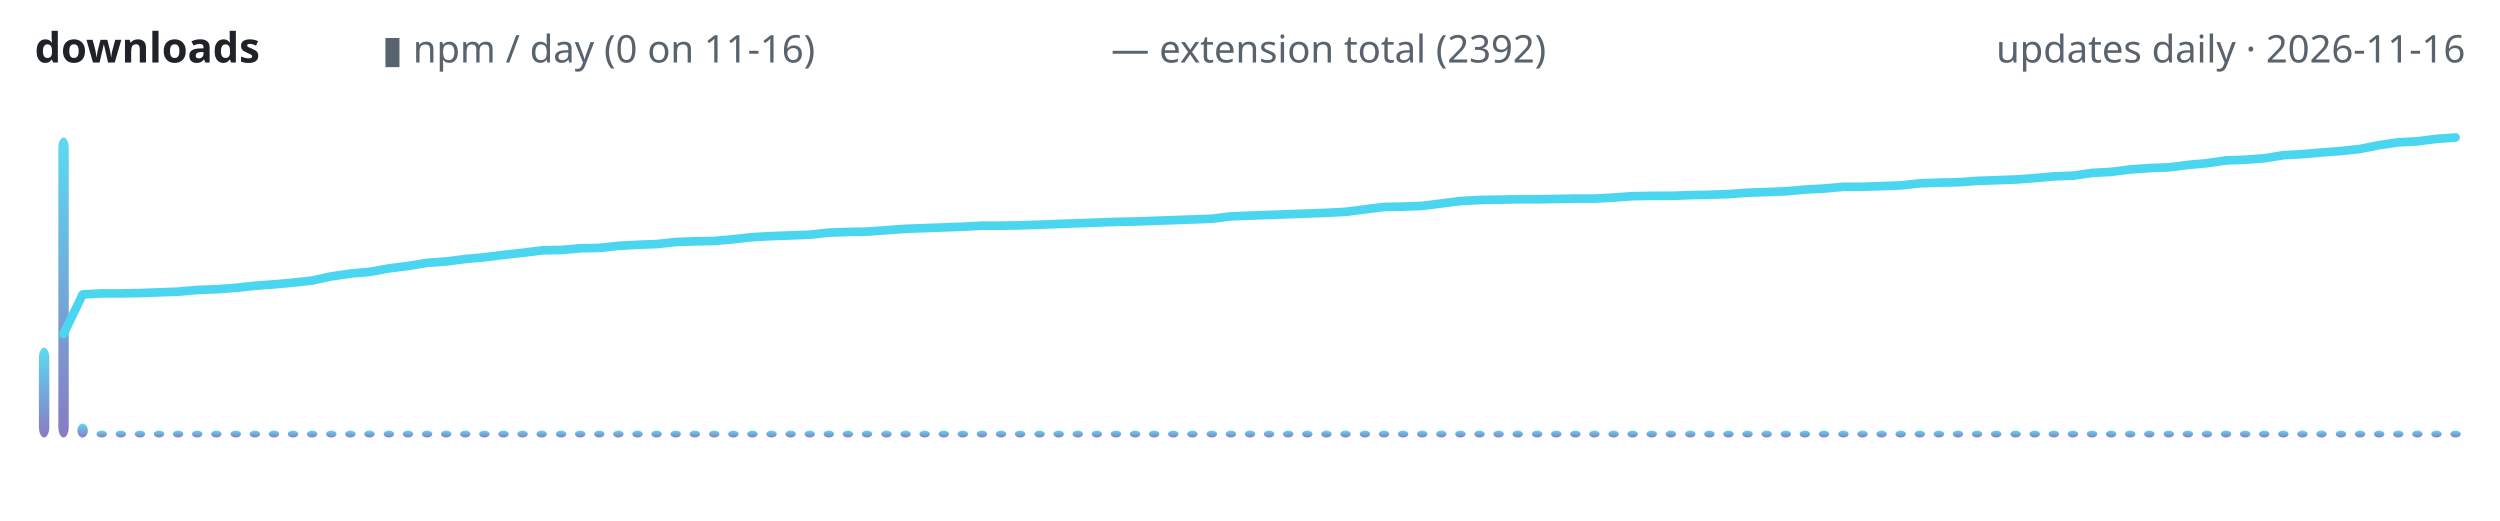
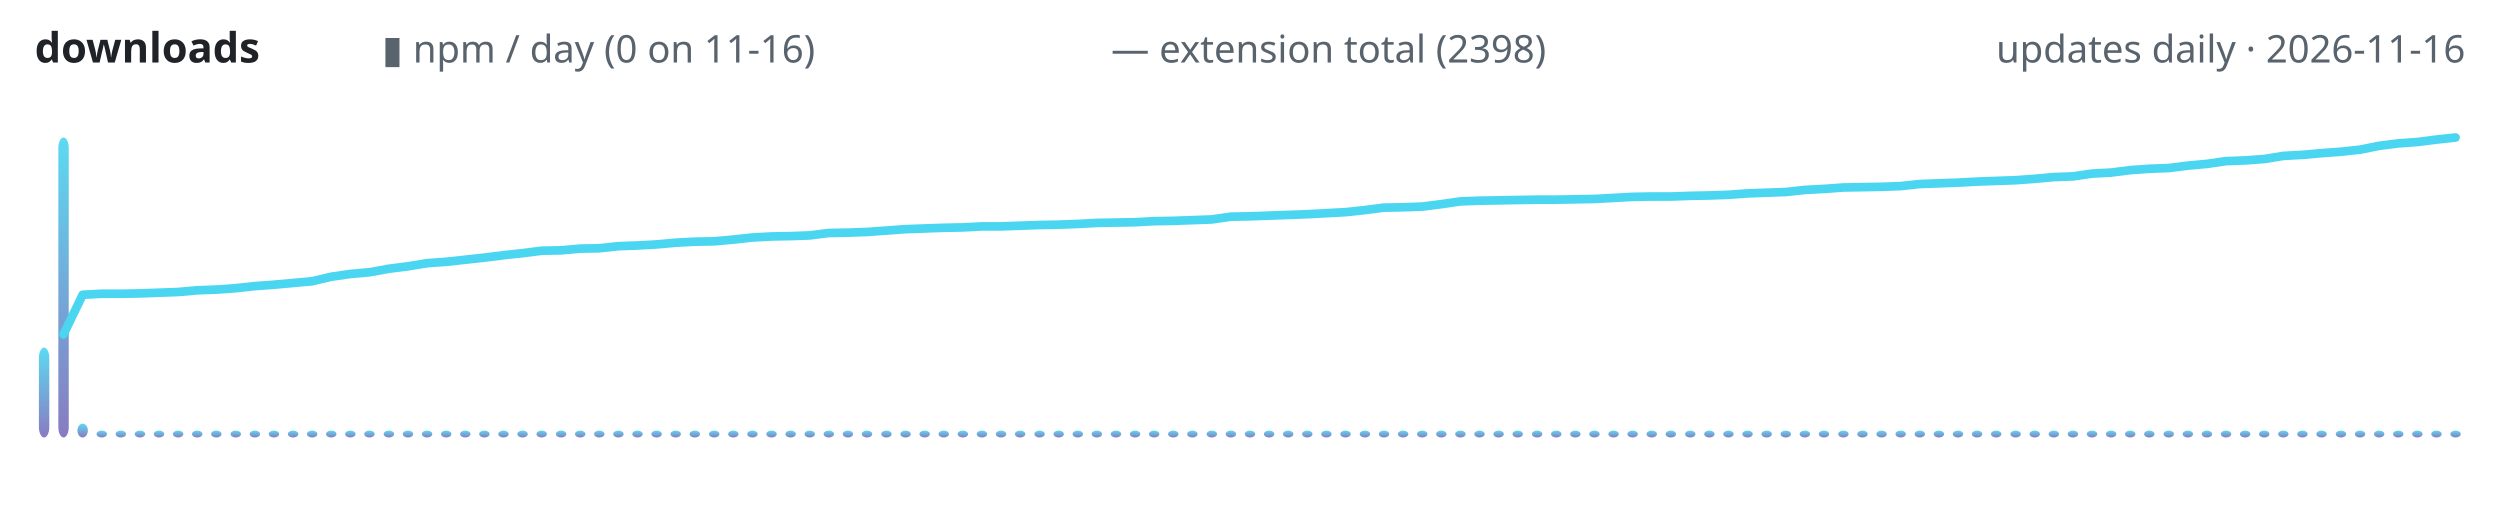
<svg xmlns="http://www.w3.org/2000/svg" width="720" height="150" viewBox="0 0 720 150" role="img" aria-label="lodestone downloads over time">
  <defs>
    <linearGradient id="g" x1="0" y1="1" x2="0" y2="0">
      <stop offset="0" stop-color="#7c6cba" />
      <stop offset="1" stop-color="#4ad6f0" />
    </linearGradient>
  </defs>
  <text x="10" y="18" font-family="ui-sans-serif,system-ui,sans-serif" font-size="12" font-weight="600" fill="#1f2328" text-anchor="start">downloads</text>
  <text x="110" y="18" font-family="ui-sans-serif,system-ui,sans-serif" font-size="11" font-weight="400" fill="#59636e" text-anchor="start">▮ npm / day (0 on 11-16)</text>
-   <text x="320" y="18" font-family="ui-sans-serif,system-ui,sans-serif" font-size="11" font-weight="400" fill="#59636e" text-anchor="start">— extension total (2392)</text>
+   <text x="320" y="18" font-family="ui-sans-serif,system-ui,sans-serif" font-size="11" font-weight="400" fill="#59636e" text-anchor="start">— extension total (2398)</text>
  <text x="710" y="18" font-family="ui-sans-serif,system-ui,sans-serif" font-size="11" font-weight="400" fill="#59636e" text-anchor="end">updates daily · 2026-11-16</text>
  <rect x="11.2" y="100.1" width="3.0" height="25.9" rx="3" fill="url(#g)" opacity="0.9" />
  <rect x="16.8" y="39.6" width="3.0" height="86.4" rx="3" fill="url(#g)" opacity="0.9" />
  <rect x="22.3" y="122.0" width="3.0" height="4.0" rx="3" fill="url(#g)" opacity="0.9" />
  <rect x="27.8" y="124.0" width="3.0" height="2.0" rx="3" fill="url(#g)" opacity="0.9" />
  <rect x="33.3" y="124.0" width="3.0" height="2.0" rx="3" fill="url(#g)" opacity="0.9" />
  <rect x="38.8" y="124.0" width="3.0" height="2.0" rx="3" fill="url(#g)" opacity="0.9" />
  <rect x="44.3" y="124.0" width="3.0" height="2.0" rx="3" fill="url(#g)" opacity="0.9" />
  <rect x="49.8" y="124.0" width="3.0" height="2.0" rx="3" fill="url(#g)" opacity="0.9" />
  <rect x="55.3" y="124.0" width="3.0" height="2.0" rx="3" fill="url(#g)" opacity="0.9" />
  <rect x="60.8" y="124.0" width="3.0" height="2.0" rx="3" fill="url(#g)" opacity="0.9" />
  <rect x="66.4" y="124.0" width="3.0" height="2.0" rx="3" fill="url(#g)" opacity="0.9" />
  <rect x="71.9" y="124.0" width="3.0" height="2.0" rx="3" fill="url(#g)" opacity="0.9" />
  <rect x="77.4" y="124.0" width="3.0" height="2.0" rx="3" fill="url(#g)" opacity="0.9" />
  <rect x="82.9" y="124.0" width="3.0" height="2.0" rx="3" fill="url(#g)" opacity="0.9" />
  <rect x="88.4" y="124.0" width="3.0" height="2.0" rx="3" fill="url(#g)" opacity="0.9" />
  <rect x="93.9" y="124.0" width="3.0" height="2.0" rx="3" fill="url(#g)" opacity="0.9" />
  <rect x="99.4" y="124.0" width="3.0" height="2.0" rx="3" fill="url(#g)" opacity="0.9" />
  <rect x="104.9" y="124.0" width="3.0" height="2.0" rx="3" fill="url(#g)" opacity="0.9" />
  <rect x="110.5" y="124.0" width="3.0" height="2.0" rx="3" fill="url(#g)" opacity="0.9" />
  <rect x="116.0" y="124.0" width="3.0" height="2.0" rx="3" fill="url(#g)" opacity="0.9" />
  <rect x="121.5" y="124.0" width="3.0" height="2.0" rx="3" fill="url(#g)" opacity="0.9" />
  <rect x="127.0" y="124.0" width="3.0" height="2.0" rx="3" fill="url(#g)" opacity="0.9" />
  <rect x="132.5" y="124.0" width="3.0" height="2.0" rx="3" fill="url(#g)" opacity="0.9" />
  <rect x="138.0" y="124.0" width="3.0" height="2.0" rx="3" fill="url(#g)" opacity="0.9" />
  <rect x="143.5" y="124.0" width="3.0" height="2.0" rx="3" fill="url(#g)" opacity="0.9" />
  <rect x="149.0" y="124.0" width="3.0" height="2.0" rx="3" fill="url(#g)" opacity="0.9" />
  <rect x="154.5" y="124.0" width="3.0" height="2.0" rx="3" fill="url(#g)" opacity="0.9" />
  <rect x="160.1" y="124.0" width="3.0" height="2.0" rx="3" fill="url(#g)" opacity="0.9" />
  <rect x="165.6" y="124.0" width="3.0" height="2.0" rx="3" fill="url(#g)" opacity="0.9" />
  <rect x="171.1" y="124.0" width="3.0" height="2.0" rx="3" fill="url(#g)" opacity="0.9" />
  <rect x="176.6" y="124.0" width="3.0" height="2.0" rx="3" fill="url(#g)" opacity="0.9" />
  <rect x="182.1" y="124.0" width="3.0" height="2.0" rx="3" fill="url(#g)" opacity="0.9" />
  <rect x="187.6" y="124.0" width="3.0" height="2.0" rx="3" fill="url(#g)" opacity="0.9" />
  <rect x="193.1" y="124.0" width="3.0" height="2.0" rx="3" fill="url(#g)" opacity="0.9" />
  <rect x="198.6" y="124.0" width="3.0" height="2.0" rx="3" fill="url(#g)" opacity="0.9" />
  <rect x="204.2" y="124.0" width="3.0" height="2.0" rx="3" fill="url(#g)" opacity="0.9" />
  <rect x="209.7" y="124.0" width="3.0" height="2.0" rx="3" fill="url(#g)" opacity="0.9" />
  <rect x="215.2" y="124.0" width="3.0" height="2.0" rx="3" fill="url(#g)" opacity="0.9" />
  <rect x="220.7" y="124.0" width="3.0" height="2.0" rx="3" fill="url(#g)" opacity="0.9" />
  <rect x="226.2" y="124.0" width="3.0" height="2.0" rx="3" fill="url(#g)" opacity="0.9" />
  <rect x="231.7" y="124.0" width="3.0" height="2.0" rx="3" fill="url(#g)" opacity="0.9" />
  <rect x="237.2" y="124.0" width="3.0" height="2.0" rx="3" fill="url(#g)" opacity="0.9" />
  <rect x="242.7" y="124.0" width="3.0" height="2.0" rx="3" fill="url(#g)" opacity="0.9" />
  <rect x="248.2" y="124.0" width="3.0" height="2.0" rx="3" fill="url(#g)" opacity="0.9" />
  <rect x="253.8" y="124.0" width="3.0" height="2.0" rx="3" fill="url(#g)" opacity="0.9" />
  <rect x="259.3" y="124.0" width="3.0" height="2.0" rx="3" fill="url(#g)" opacity="0.9" />
  <rect x="264.8" y="124.0" width="3.0" height="2.0" rx="3" fill="url(#g)" opacity="0.9" />
  <rect x="270.3" y="124.0" width="3.0" height="2.0" rx="3" fill="url(#g)" opacity="0.9" />
  <rect x="275.8" y="124.0" width="3.0" height="2.0" rx="3" fill="url(#g)" opacity="0.9" />
  <rect x="281.3" y="124.0" width="3.0" height="2.0" rx="3" fill="url(#g)" opacity="0.9" />
  <rect x="286.8" y="124.0" width="3.0" height="2.0" rx="3" fill="url(#g)" opacity="0.9" />
  <rect x="292.3" y="124.0" width="3.0" height="2.0" rx="3" fill="url(#g)" opacity="0.9" />
  <rect x="297.9" y="124.0" width="3.0" height="2.0" rx="3" fill="url(#g)" opacity="0.9" />
  <rect x="303.4" y="124.0" width="3.0" height="2.0" rx="3" fill="url(#g)" opacity="0.9" />
  <rect x="308.9" y="124.0" width="3.0" height="2.0" rx="3" fill="url(#g)" opacity="0.9" />
  <rect x="314.4" y="124.0" width="3.0" height="2.0" rx="3" fill="url(#g)" opacity="0.9" />
  <rect x="319.9" y="124.0" width="3.0" height="2.0" rx="3" fill="url(#g)" opacity="0.9" />
  <rect x="325.4" y="124.0" width="3.0" height="2.0" rx="3" fill="url(#g)" opacity="0.9" />
  <rect x="330.9" y="124.0" width="3.0" height="2.0" rx="3" fill="url(#g)" opacity="0.9" />
  <rect x="336.4" y="124.0" width="3.0" height="2.0" rx="3" fill="url(#g)" opacity="0.9" />
  <rect x="341.9" y="124.0" width="3.0" height="2.0" rx="3" fill="url(#g)" opacity="0.9" />
  <rect x="347.5" y="124.0" width="3.0" height="2.0" rx="3" fill="url(#g)" opacity="0.9" />
  <rect x="353.0" y="124.0" width="3.0" height="2.0" rx="3" fill="url(#g)" opacity="0.9" />
  <rect x="358.5" y="124.0" width="3.0" height="2.0" rx="3" fill="url(#g)" opacity="0.9" />
  <rect x="364.0" y="124.0" width="3.0" height="2.0" rx="3" fill="url(#g)" opacity="0.9" />
  <rect x="369.5" y="124.0" width="3.0" height="2.0" rx="3" fill="url(#g)" opacity="0.9" />
  <rect x="375.0" y="124.0" width="3.0" height="2.0" rx="3" fill="url(#g)" opacity="0.9" />
  <rect x="380.5" y="124.0" width="3.0" height="2.0" rx="3" fill="url(#g)" opacity="0.9" />
  <rect x="386.0" y="124.0" width="3.0" height="2.0" rx="3" fill="url(#g)" opacity="0.9" />
  <rect x="391.6" y="124.0" width="3.0" height="2.0" rx="3" fill="url(#g)" opacity="0.9" />
  <rect x="397.1" y="124.0" width="3.0" height="2.0" rx="3" fill="url(#g)" opacity="0.9" />
  <rect x="402.6" y="124.0" width="3.0" height="2.0" rx="3" fill="url(#g)" opacity="0.9" />
  <rect x="408.1" y="124.0" width="3.0" height="2.0" rx="3" fill="url(#g)" opacity="0.9" />
  <rect x="413.6" y="124.0" width="3.0" height="2.0" rx="3" fill="url(#g)" opacity="0.9" />
  <rect x="419.1" y="124.0" width="3.0" height="2.0" rx="3" fill="url(#g)" opacity="0.9" />
  <rect x="424.6" y="124.0" width="3.0" height="2.0" rx="3" fill="url(#g)" opacity="0.9" />
  <rect x="430.1" y="124.0" width="3.0" height="2.0" rx="3" fill="url(#g)" opacity="0.9" />
  <rect x="435.6" y="124.0" width="3.0" height="2.0" rx="3" fill="url(#g)" opacity="0.9" />
  <rect x="441.2" y="124.0" width="3.0" height="2.0" rx="3" fill="url(#g)" opacity="0.9" />
  <rect x="446.7" y="124.0" width="3.0" height="2.0" rx="3" fill="url(#g)" opacity="0.9" />
  <rect x="452.2" y="124.0" width="3.0" height="2.0" rx="3" fill="url(#g)" opacity="0.9" />
  <rect x="457.7" y="124.0" width="3.0" height="2.0" rx="3" fill="url(#g)" opacity="0.9" />
  <rect x="463.2" y="124.0" width="3.0" height="2.0" rx="3" fill="url(#g)" opacity="0.9" />
  <rect x="468.7" y="124.0" width="3.0" height="2.0" rx="3" fill="url(#g)" opacity="0.9" />
  <rect x="474.2" y="124.0" width="3.0" height="2.0" rx="3" fill="url(#g)" opacity="0.9" />
  <rect x="479.7" y="124.0" width="3.0" height="2.0" rx="3" fill="url(#g)" opacity="0.9" />
  <rect x="485.3" y="124.0" width="3.0" height="2.0" rx="3" fill="url(#g)" opacity="0.9" />
  <rect x="490.8" y="124.0" width="3.0" height="2.0" rx="3" fill="url(#g)" opacity="0.9" />
  <rect x="496.3" y="124.0" width="3.0" height="2.0" rx="3" fill="url(#g)" opacity="0.9" />
  <rect x="501.8" y="124.0" width="3.0" height="2.0" rx="3" fill="url(#g)" opacity="0.9" />
  <rect x="507.3" y="124.0" width="3.0" height="2.0" rx="3" fill="url(#g)" opacity="0.9" />
  <rect x="512.8" y="124.0" width="3.0" height="2.0" rx="3" fill="url(#g)" opacity="0.9" />
  <rect x="518.3" y="124.0" width="3.0" height="2.0" rx="3" fill="url(#g)" opacity="0.9" />
  <rect x="523.8" y="124.0" width="3.0" height="2.0" rx="3" fill="url(#g)" opacity="0.9" />
  <rect x="529.4" y="124.0" width="3.0" height="2.0" rx="3" fill="url(#g)" opacity="0.9" />
  <rect x="534.9" y="124.0" width="3.0" height="2.0" rx="3" fill="url(#g)" opacity="0.9" />
  <rect x="540.4" y="124.0" width="3.0" height="2.0" rx="3" fill="url(#g)" opacity="0.9" />
  <rect x="545.9" y="124.0" width="3.0" height="2.0" rx="3" fill="url(#g)" opacity="0.9" />
  <rect x="551.4" y="124.0" width="3.0" height="2.0" rx="3" fill="url(#g)" opacity="0.9" />
  <rect x="556.9" y="124.0" width="3.0" height="2.0" rx="3" fill="url(#g)" opacity="0.9" />
  <rect x="562.4" y="124.0" width="3.0" height="2.0" rx="3" fill="url(#g)" opacity="0.9" />
  <rect x="567.9" y="124.0" width="3.0" height="2.0" rx="3" fill="url(#g)" opacity="0.9" />
  <rect x="573.4" y="124.0" width="3.0" height="2.0" rx="3" fill="url(#g)" opacity="0.9" />
  <rect x="579.0" y="124.0" width="3.0" height="2.0" rx="3" fill="url(#g)" opacity="0.9" />
  <rect x="584.5" y="124.0" width="3.0" height="2.0" rx="3" fill="url(#g)" opacity="0.9" />
  <rect x="590.0" y="124.0" width="3.0" height="2.0" rx="3" fill="url(#g)" opacity="0.9" />
  <rect x="595.5" y="124.0" width="3.0" height="2.0" rx="3" fill="url(#g)" opacity="0.9" />
  <rect x="601.0" y="124.0" width="3.0" height="2.0" rx="3" fill="url(#g)" opacity="0.9" />
  <rect x="606.5" y="124.0" width="3.0" height="2.0" rx="3" fill="url(#g)" opacity="0.9" />
  <rect x="612.0" y="124.0" width="3.0" height="2.0" rx="3" fill="url(#g)" opacity="0.9" />
  <rect x="617.5" y="124.0" width="3.0" height="2.0" rx="3" fill="url(#g)" opacity="0.9" />
  <rect x="623.1" y="124.0" width="3.0" height="2.0" rx="3" fill="url(#g)" opacity="0.9" />
  <rect x="628.6" y="124.0" width="3.0" height="2.0" rx="3" fill="url(#g)" opacity="0.9" />
  <rect x="634.1" y="124.0" width="3.0" height="2.0" rx="3" fill="url(#g)" opacity="0.9" />
  <rect x="639.6" y="124.0" width="3.0" height="2.0" rx="3" fill="url(#g)" opacity="0.9" />
  <rect x="645.1" y="124.0" width="3.0" height="2.0" rx="3" fill="url(#g)" opacity="0.9" />
  <rect x="650.6" y="124.0" width="3.0" height="2.0" rx="3" fill="url(#g)" opacity="0.9" />
  <rect x="656.1" y="124.0" width="3.0" height="2.0" rx="3" fill="url(#g)" opacity="0.9" />
  <rect x="661.6" y="124.0" width="3.0" height="2.0" rx="3" fill="url(#g)" opacity="0.9" />
  <rect x="667.1" y="124.0" width="3.0" height="2.0" rx="3" fill="url(#g)" opacity="0.9" />
  <rect x="672.7" y="124.0" width="3.0" height="2.0" rx="3" fill="url(#g)" opacity="0.9" />
  <rect x="678.2" y="124.0" width="3.0" height="2.0" rx="3" fill="url(#g)" opacity="0.9" />
  <rect x="683.7" y="124.0" width="3.0" height="2.0" rx="3" fill="url(#g)" opacity="0.9" />
  <rect x="689.2" y="124.0" width="3.0" height="2.0" rx="3" fill="url(#g)" opacity="0.9" />
  <rect x="694.7" y="124.0" width="3.0" height="2.0" rx="3" fill="url(#g)" opacity="0.9" />
  <rect x="700.2" y="124.0" width="3.0" height="2.0" rx="3" fill="url(#g)" opacity="0.9" />
  <rect x="705.7" y="124.0" width="3.0" height="2.0" rx="3" fill="url(#g)" opacity="0.9" />
-   <polyline points="18.3,96.2 23.8,84.8 29.3,84.5 34.8,84.5 40.3,84.4 45.8,84.2 51.3,84.0 56.9,83.5 62.4,83.3 67.9,82.9 73.4,82.3 78.9,81.9 84.4,81.4 89.9,80.8 95.4,79.6 100.9,78.8 106.5,78.3 112.0,77.3 117.5,76.6 123.0,75.7 128.5,75.3 134.0,74.6 139.5,74.1 145.0,73.4 150.6,72.8 156.1,72.1 161.6,72.0 167.1,71.5 172.6,71.4 178.1,70.8 183.6,70.5 189.1,70.3 194.6,69.7 200.2,69.5 205.7,69.4 211.2,68.9 216.7,68.3 222.2,68.0 227.7,67.8 233.2,67.6 238.7,67.0 244.3,66.8 249.8,66.7 255.3,66.3 260.8,65.9 266.3,65.7 271.8,65.5 277.3,65.3 282.8,65.0 288.3,65.0 293.9,64.9 299.4,64.7 304.9,64.5 310.4,64.3 315.9,64.1 321.4,63.9 326.9,63.8 332.4,63.6 338.0,63.4 343.5,63.2 349.0,63.0 354.5,62.3 360.0,62.1 365.5,61.9 371.0,61.7 376.5,61.5 382.0,61.3 387.6,61.0 393.1,60.3 398.6,59.6 404.1,59.5 409.6,59.3 415.1,58.6 420.6,57.9 426.1,57.6 431.7,57.5 437.2,57.4 442.7,57.4 448.2,57.3 453.7,57.2 459.2,57.2 464.7,56.9 470.2,56.5 475.7,56.4 481.3,56.4 486.8,56.2 492.3,56.1 497.8,55.9 503.3,55.5 508.8,55.3 514.3,55.1 519.8,54.6 525.4,54.3 530.9,53.8 536.4,53.8 541.9,53.6 547.4,53.4 552.9,52.8 558.4,52.6 563.9,52.5 569.4,52.1 575.0,51.9 580.5,51.7 586.0,51.3 591.5,50.8 597.0,50.6 602.5,49.8 608.0,49.5 613.5,48.8 619.1,48.4 624.6,48.2 630.1,47.5 635.6,47.0 641.1,46.2 646.6,46.0 652.1,45.6 657.6,44.7 663.1,44.4 668.7,43.9 674.2,43.5 679.7,42.9 685.2,41.8 690.7,41.0 696.2,40.7 701.7,40.0 707.2,39.6" fill="none" stroke="#4ad6f0" stroke-width="2.5" stroke-linecap="round" stroke-linejoin="round" />
+   <polyline points="18.3,96.3 23.8,84.9 29.3,84.6 34.8,84.6 40.3,84.5 45.8,84.3 51.3,84.1 56.9,83.6 62.4,83.4 67.9,83.0 73.4,82.4 78.9,82.0 84.4,81.5 89.9,81.0 95.4,79.7 100.9,78.9 106.5,78.4 112.0,77.4 117.5,76.7 123.0,75.8 128.5,75.4 134.0,74.8 139.5,74.2 145.0,73.5 150.6,72.9 156.1,72.2 161.6,72.1 167.1,71.6 172.6,71.5 178.1,70.9 183.6,70.7 189.1,70.4 194.6,69.9 200.2,69.6 205.7,69.5 211.2,69.0 216.7,68.4 222.2,68.1 227.7,68.0 233.2,67.8 238.7,67.1 244.3,67.0 249.8,66.8 255.3,66.4 260.8,66.0 266.3,65.8 271.8,65.6 277.3,65.5 282.8,65.2 288.3,65.2 293.9,65.0 299.4,64.8 304.9,64.7 310.4,64.5 315.9,64.2 321.4,64.1 326.9,64.0 332.4,63.7 338.0,63.6 343.5,63.4 349.0,63.2 354.5,62.4 360.0,62.3 365.5,62.1 371.0,61.9 376.5,61.7 382.0,61.4 387.6,61.1 393.1,60.5 398.6,59.8 404.1,59.7 409.6,59.5 415.1,58.8 420.6,58.0 426.1,57.8 431.7,57.7 437.2,57.6 442.7,57.5 448.2,57.5 453.7,57.4 459.2,57.3 464.7,57.0 470.2,56.7 475.7,56.6 481.3,56.6 486.8,56.4 492.3,56.3 497.8,56.1 503.3,55.7 508.8,55.5 514.3,55.3 519.8,54.7 525.4,54.4 530.9,54.0 536.4,53.9 541.9,53.8 547.4,53.6 552.9,53.0 558.4,52.8 563.9,52.6 569.4,52.3 575.0,52.1 580.5,51.9 586.0,51.5 591.5,51.0 597.0,50.8 602.5,50.0 608.0,49.7 613.5,49.0 619.1,48.6 624.6,48.4 630.1,47.7 635.6,47.2 641.1,46.4 646.6,46.2 652.1,45.8 657.6,44.9 663.1,44.6 668.7,44.1 674.2,43.7 679.7,43.1 685.2,42.0 690.7,41.3 696.2,40.9 701.7,40.2 707.2,39.6" fill="none" stroke="#4ad6f0" stroke-width="2.5" stroke-linecap="round" stroke-linejoin="round" />
</svg>
